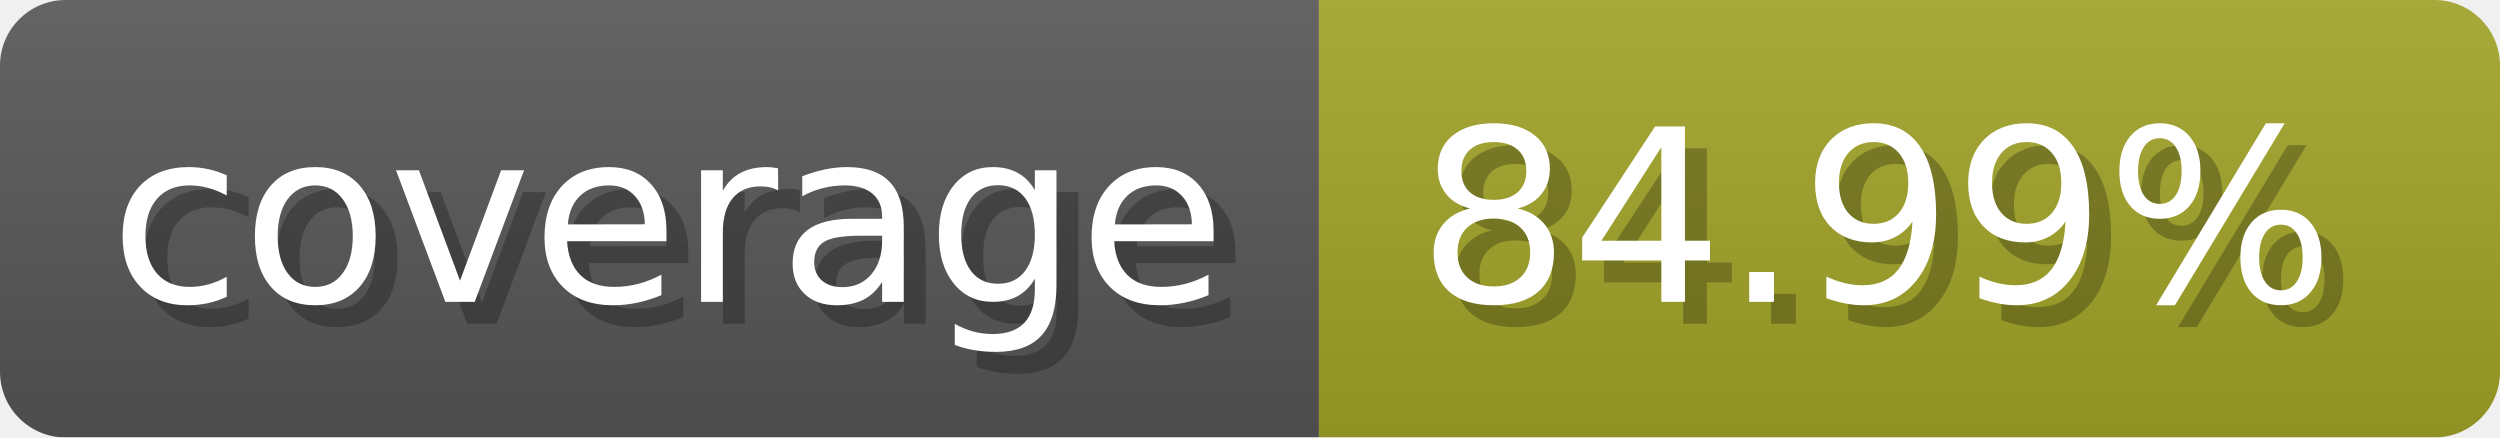
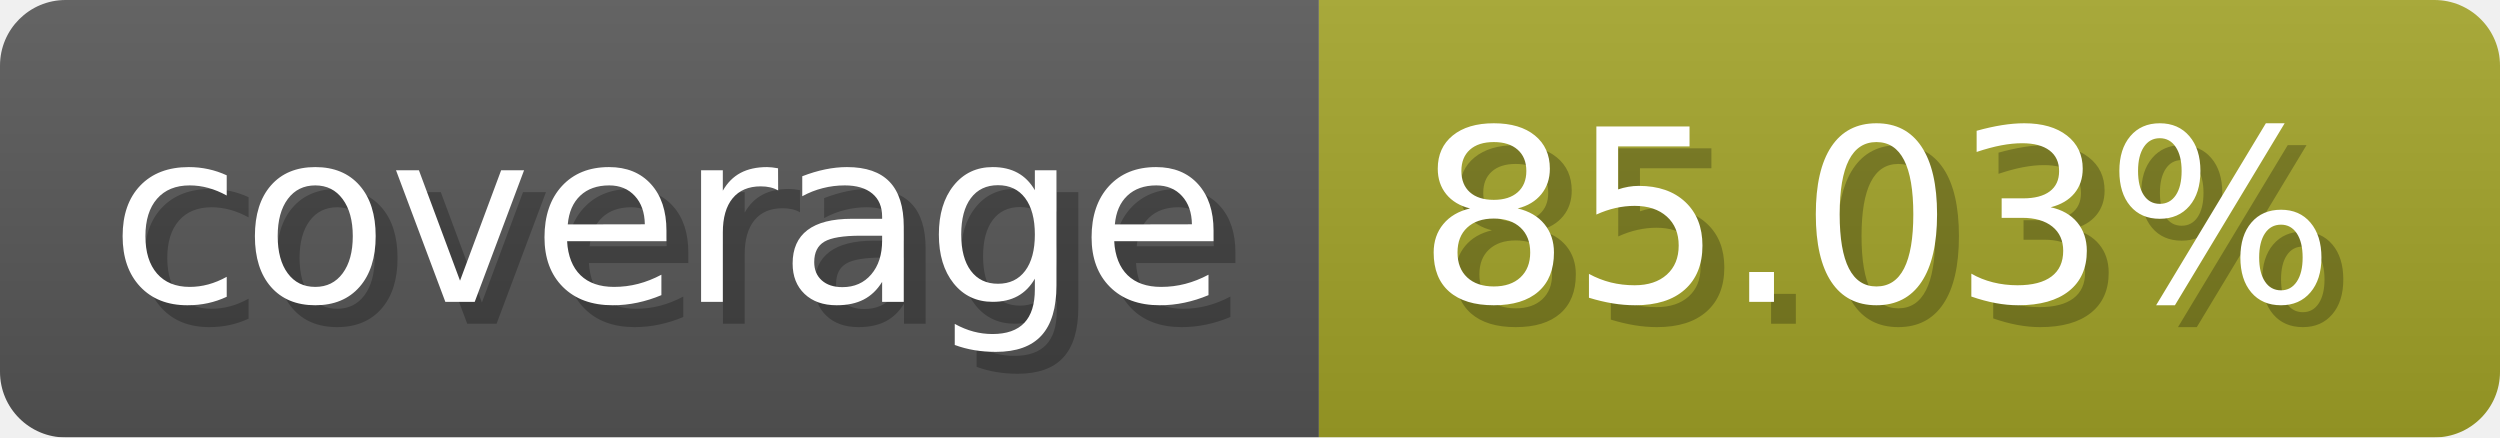
- <svg xmlns="http://www.w3.org/2000/svg" width="114.3" height="20" viewBox="0 0 1143 200" role="img" aria-label="coverage: 84.99%">
+ <svg xmlns="http://www.w3.org/2000/svg" width="114.3" height="20" viewBox="0 0 1143 200" role="img" aria-label="coverage: 85.03%">
  <linearGradient id="a" x2="0" y2="100%">
    <stop offset="0" stop-opacity=".1" stop-color="#EEE" />
    <stop offset="1" stop-opacity=".1" />
  </linearGradient>
  <mask id="m">
    <rect width="1143" height="200" rx="30" fill="#FFF" />
  </mask>
  <g mask="url(#m)">
    <rect width="603" height="200" fill="#555" />
    <rect width="540" height="200" fill="#a0a127" x="603" />
    <rect width="1143" height="200" fill="url(#a)" />
  </g>
  <g aria-hidden="true" fill="#fff" text-anchor="start" font-family="Verdana,DejaVu Sans,sans-serif" font-size="110">
    <text x="60" y="148" textLength="503" fill="#000" opacity="0.25">coverage</text>
    <text x="50" y="138" textLength="503">coverage</text>
-     <text x="658" y="148" textLength="440" fill="#000" opacity="0.25">84.99%</text>
-     <text x="648" y="138" textLength="440">84.99%</text>
+     <text x="658" y="148" textLength="440" fill="#000" opacity="0.25">85.03%</text>
+     <text x="648" y="138" textLength="440">85.03%</text>
  </g>
</svg>
